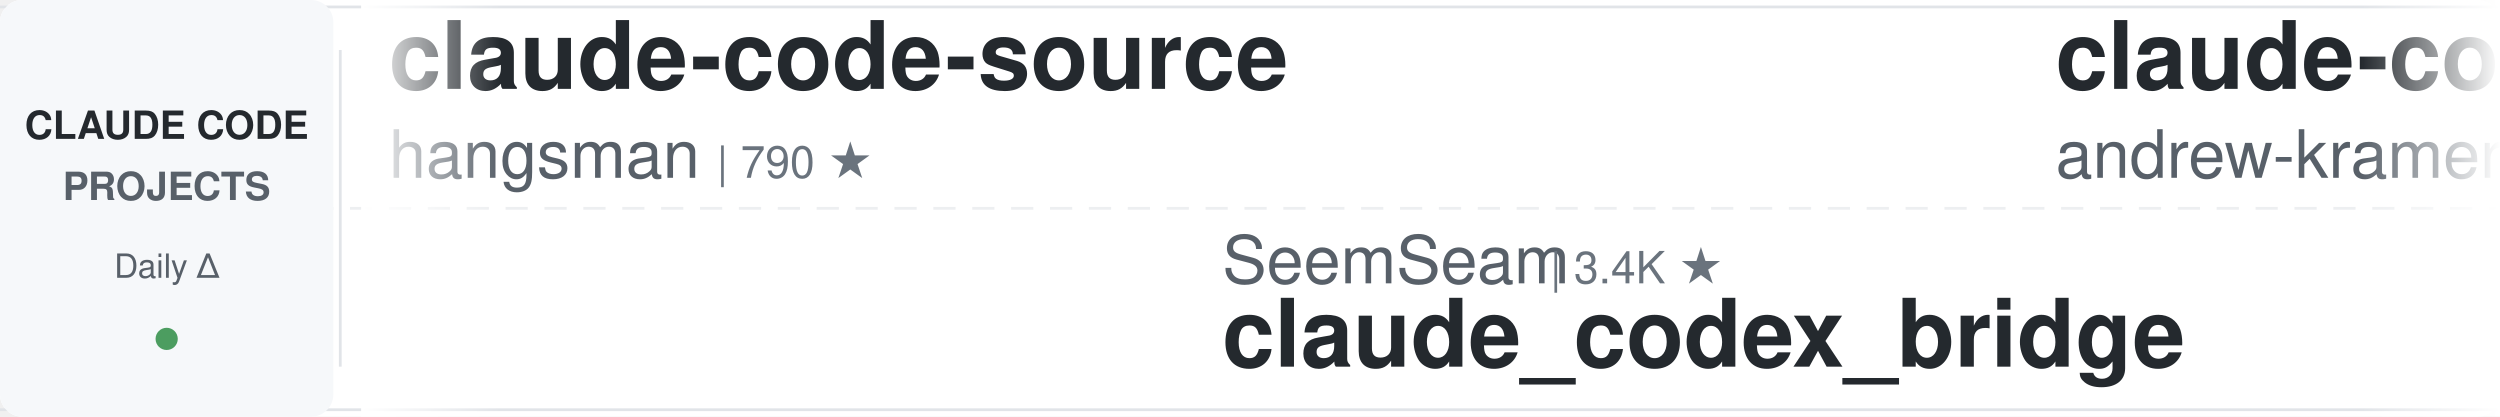
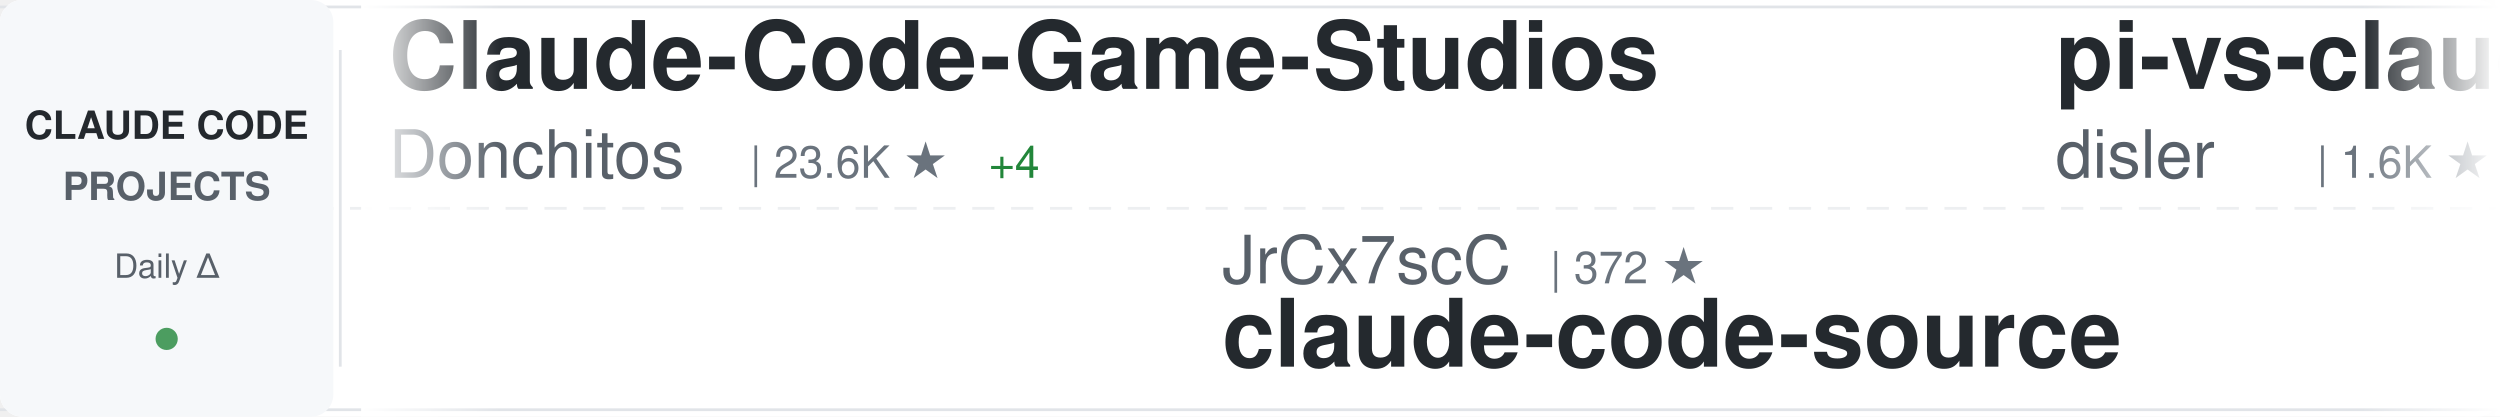
<svg xmlns="http://www.w3.org/2000/svg" width="900" height="150">
  <defs>
    <linearGradient id="awesomeLeftFade" x1="0%" y1="0%" x2="100%" y2="0%">
      <stop offset="0%" style="stop-color:#ffffff;stop-opacity:1" />
      <stop offset="100%" style="stop-color:#ffffff;stop-opacity:0" />
    </linearGradient>
    <linearGradient id="awesomeRightFade" x1="0%" y1="0%" x2="100%" y2="0%">
      <stop offset="0%" style="stop-color:#ffffff;stop-opacity:0" />
      <stop offset="100%" style="stop-color:#ffffff;stop-opacity:1" />
    </linearGradient>
  </defs>
  <rect width="900" height="150" fill="#ffffff" rx="8" />
  <rect x="0" y="2" width="900" height="1" fill="#e1e4e8" />
  <rect x="0" y="147" width="900" height="1" fill="#e1e4e8" />
  <line x1="0" y1="75" x2="900" y2="75" stroke="#e1e4e8" stroke-width="1" stroke-dasharray="8 6" opacity="0.6" />
  <rect x="0" y="0" width="120" height="150" fill="#f6f8fa" rx="8" />
  <text x="60" y="50" font-family="-apple-system, BlinkMacSystemFont, 'Segoe UI', Helvetica, Arial, sans-serif" font-size="14" font-weight="600" fill="#24292e" text-anchor="middle">CLAUDE CODE</text>
  <text x="60" y="72" font-family="-apple-system, BlinkMacSystemFont, 'Segoe UI', Helvetica, Arial, sans-serif" font-size="14" font-weight="600" fill="#586069" text-anchor="middle">PROJECTS</text>
  <text x="60" y="100" font-family="-apple-system, BlinkMacSystemFont, 'Segoe UI', Helvetica, Arial, sans-serif" font-size="12" font-weight="500" fill="#586069" text-anchor="middle">Daily Δ</text>
  <circle cx="60" cy="122" r="4" fill="#22863a" opacity="0.8" />
  <rect x="122" y="18" width="1" height="114" fill="#e1e4e8" />
  <clipPath id="awesomeTickerClip">
    <rect x="130" y="0" width="770" height="150" />
  </clipPath>
  <g clip-path="url(#awesomeTickerClip)">
    <g id="awesomeTickerItems">
      <animateTransform attributeName="transform" attributeType="XML" type="translate" from="0 0" to="-3000 0" dur="54s" repeatCount="indefinite" />
      <g transform="translate(0, 0)">
-         <text x="140" y="32" font-family="-apple-system, BlinkMacSystemFont, 'Segoe UI', Helvetica, Arial, sans-serif" font-size="34" font-weight="600" fill="#24292e">claude-code-source</text>
-         <text x="140" y="64" font-family="-apple-system, BlinkMacSystemFont, 'Segoe UI', Helvetica, Arial, sans-serif" font-size="24" font-weight="400" fill="#586069">hangsman</text>
-         <text x="258" y="64" font-family="-apple-system, BlinkMacSystemFont, 'Segoe UI', Helvetica, Arial, sans-serif" font-size="16" font-weight="500" fill="#6a737d">| 790 ★</text>
+         <text x="140" y="32" font-family="-apple-system, BlinkMacSystemFont, 'Segoe UI', Helvetica, Arial, sans-serif" font-size="34" font-weight="600" fill="#24292e">Claude-Code-Game-Studios</text>
+         <text x="140" y="64" font-family="-apple-system, BlinkMacSystemFont, 'Segoe UI', Helvetica, Arial, sans-serif" font-size="24" font-weight="400" fill="#586069">Donchitos</text>
+         <text x="270" y="64" font-family="-apple-system, BlinkMacSystemFont, 'Segoe UI', Helvetica, Arial, sans-serif" font-size="16" font-weight="500" fill="#6a737d">| 23.6K ★</text>
+         <text x="356" y="64" font-family="-apple-system, BlinkMacSystemFont, 'Segoe UI', Helvetica, Arial, sans-serif" font-size="16" font-weight="500" fill="#22863a"> +4</text>
      </g>
      <g transform="translate(300, 0)">
-         <text x="140" y="102" font-family="-apple-system, BlinkMacSystemFont, 'Segoe UI', Helvetica, Arial, sans-serif" font-size="24" font-weight="400" fill="#586069">SeemSeam</text>
-         <text x="258" y="102" font-family="-apple-system, BlinkMacSystemFont, 'Segoe UI', Helvetica, Arial, sans-serif" font-size="16" font-weight="500" fill="#6a737d">| 3.4K ★</text>
-         <text x="140" y="132" font-family="-apple-system, BlinkMacSystemFont, 'Segoe UI', Helvetica, Arial, sans-serif" font-size="34" font-weight="600" fill="#24292e">claude_codex_bridge</text>
+         <text x="140" y="102" font-family="-apple-system, BlinkMacSystemFont, 'Segoe UI', Helvetica, Arial, sans-serif" font-size="24" font-weight="400" fill="#586069">JrCx7scC</text>
+         <text x="258" y="102" font-family="-apple-system, BlinkMacSystemFont, 'Segoe UI', Helvetica, Arial, sans-serif" font-size="16" font-weight="500" fill="#6a737d">| 372 ★</text>
+         <text x="140" y="132" font-family="-apple-system, BlinkMacSystemFont, 'Segoe UI', Helvetica, Arial, sans-serif" font-size="34" font-weight="600" fill="#24292e">claude-code-source</text>
      </g>
      <g transform="translate(600, 0)">
-         <text x="140" y="32" font-family="-apple-system, BlinkMacSystemFont, 'Segoe UI', Helvetica, Arial, sans-serif" font-size="34" font-weight="600" fill="#24292e">claude-code-source-build</text>
-         <text x="140" y="64" font-family="-apple-system, BlinkMacSystemFont, 'Segoe UI', Helvetica, Arial, sans-serif" font-size="24" font-weight="400" fill="#586069">andrew-kramer-inno</text>
-         <text x="378" y="64" font-family="-apple-system, BlinkMacSystemFont, 'Segoe UI', Helvetica, Arial, sans-serif" font-size="16" font-weight="500" fill="#6a737d">| 593 ★</text>
+         <text x="140" y="32" font-family="-apple-system, BlinkMacSystemFont, 'Segoe UI', Helvetica, Arial, sans-serif" font-size="34" font-weight="600" fill="#24292e">pi-vs-claude-code</text>
+         <text x="140" y="64" font-family="-apple-system, BlinkMacSystemFont, 'Segoe UI', Helvetica, Arial, sans-serif" font-size="24" font-weight="400" fill="#586069">disler</text>
+         <text x="234" y="64" font-family="-apple-system, BlinkMacSystemFont, 'Segoe UI', Helvetica, Arial, sans-serif" font-size="16" font-weight="500" fill="#6a737d">| 1.6K ★</text>
      </g>
      <g transform="translate(900, 0)">
-         <text x="140" y="102" font-family="-apple-system, BlinkMacSystemFont, 'Segoe UI', Helvetica, Arial, sans-serif" font-size="24" font-weight="400" fill="#586069">disler</text>
-         <text x="234" y="102" font-family="-apple-system, BlinkMacSystemFont, 'Segoe UI', Helvetica, Arial, sans-serif" font-size="16" font-weight="500" fill="#6a737d">| 1.6K ★</text>
-         <text x="140" y="132" font-family="-apple-system, BlinkMacSystemFont, 'Segoe UI', Helvetica, Arial, sans-serif" font-size="34" font-weight="600" fill="#24292e">pi-vs-claude-code</text>
+         <text x="140" y="102" font-family="-apple-system, BlinkMacSystemFont, 'Segoe UI', Helvetica, Arial, sans-serif" font-size="24" font-weight="400" fill="#586069">fazxes</text>
+         <text x="234" y="102" font-family="-apple-system, BlinkMacSystemFont, 'Segoe UI', Helvetica, Arial, sans-serif" font-size="16" font-weight="500" fill="#6a737d">| 230 ★</text>
+         <text x="140" y="132" font-family="-apple-system, BlinkMacSystemFont, 'Segoe UI', Helvetica, Arial, sans-serif" font-size="34" font-weight="600" fill="#24292e">Claude-code</text>
      </g>
      <g transform="translate(1200, 0)">
-         <text x="140" y="32" font-family="-apple-system, BlinkMacSystemFont, 'Segoe UI', Helvetica, Arial, sans-serif" font-size="34" font-weight="600" fill="#24292e">free-claude-code</text>
-         <text x="140" y="64" font-family="-apple-system, BlinkMacSystemFont, 'Segoe UI', Helvetica, Arial, sans-serif" font-size="24" font-weight="400" fill="#586069">Alishahryar1</text>
-         <text x="306" y="64" font-family="-apple-system, BlinkMacSystemFont, 'Segoe UI', Helvetica, Arial, sans-serif" font-size="16" font-weight="500" fill="#6a737d">| 44.3K ★</text>
-         <text x="392" y="64" font-family="-apple-system, BlinkMacSystemFont, 'Segoe UI', Helvetica, Arial, sans-serif" font-size="16" font-weight="500" fill="#22863a"> +14</text>
+         <text x="140" y="32" font-family="-apple-system, BlinkMacSystemFont, 'Segoe UI', Helvetica, Arial, sans-serif" font-size="34" font-weight="600" fill="#24292e">claude-code-harness</text>
+         <text x="140" y="64" font-family="-apple-system, BlinkMacSystemFont, 'Segoe UI', Helvetica, Arial, sans-serif" font-size="24" font-weight="400" fill="#586069">Chachamaru127</text>
+         <text x="318" y="64" font-family="-apple-system, BlinkMacSystemFont, 'Segoe UI', Helvetica, Arial, sans-serif" font-size="16" font-weight="500" fill="#6a737d">| 3.0K ★</text>
+         <text x="395" y="64" font-family="-apple-system, BlinkMacSystemFont, 'Segoe UI', Helvetica, Arial, sans-serif" font-size="16" font-weight="500" fill="#22863a"> +2</text>
      </g>
      <g transform="translate(1500, 0)">
-         <text x="140" y="102" font-family="-apple-system, BlinkMacSystemFont, 'Segoe UI', Helvetica, Arial, sans-serif" font-size="24" font-weight="400" fill="#586069">VoltAgent</text>
-         <text x="270" y="102" font-family="-apple-system, BlinkMacSystemFont, 'Segoe UI', Helvetica, Arial, sans-serif" font-size="16" font-weight="500" fill="#6a737d">| 24.0K ★</text>
-         <text x="356" y="102" font-family="-apple-system, BlinkMacSystemFont, 'Segoe UI', Helvetica, Arial, sans-serif" font-size="16" font-weight="500" fill="#22863a"> +3</text>
-         <text x="140" y="132" font-family="-apple-system, BlinkMacSystemFont, 'Segoe UI', Helvetica, Arial, sans-serif" font-size="34" font-weight="600" fill="#24292e">awesome-claude-code-suba...</text>
+         <text x="140" y="102" font-family="-apple-system, BlinkMacSystemFont, 'Segoe UI', Helvetica, Arial, sans-serif" font-size="24" font-weight="400" fill="#586069">xu-xiang</text>
+         <text x="258" y="102" font-family="-apple-system, BlinkMacSystemFont, 'Segoe UI', Helvetica, Arial, sans-serif" font-size="16" font-weight="500" fill="#6a737d">| 1.8K ★</text>
+         <text x="335" y="102" font-family="-apple-system, BlinkMacSystemFont, 'Segoe UI', Helvetica, Arial, sans-serif" font-size="16" font-weight="500" fill="#22863a"> +1</text>
+         <text x="140" y="132" font-family="-apple-system, BlinkMacSystemFont, 'Segoe UI', Helvetica, Arial, sans-serif" font-size="34" font-weight="600" fill="#24292e">everything-claude-code-z...</text>
      </g>
      <g transform="translate(1800, 0)">
-         <text x="140" y="32" font-family="-apple-system, BlinkMacSystemFont, 'Segoe UI', Helvetica, Arial, sans-serif" font-size="34" font-weight="600" fill="#24292e">claude-coder</text>
-         <text x="140" y="64" font-family="-apple-system, BlinkMacSystemFont, 'Segoe UI', Helvetica, Arial, sans-serif" font-size="24" font-weight="400" fill="#586069">kodu-ai</text>
-         <text x="246" y="64" font-family="-apple-system, BlinkMacSystemFont, 'Segoe UI', Helvetica, Arial, sans-serif" font-size="16" font-weight="500" fill="#6a737d">| 5.2K ★</text>
+         <text x="140" y="32" font-family="-apple-system, BlinkMacSystemFont, 'Segoe UI', Helvetica, Arial, sans-serif" font-size="34" font-weight="600" fill="#24292e">system_prompts_leaks</text>
+         <text x="140" y="64" font-family="-apple-system, BlinkMacSystemFont, 'Segoe UI', Helvetica, Arial, sans-serif" font-size="24" font-weight="400" fill="#586069">asgeirtj</text>
+         <text x="258" y="64" font-family="-apple-system, BlinkMacSystemFont, 'Segoe UI', Helvetica, Arial, sans-serif" font-size="16" font-weight="500" fill="#6a737d">| 62.3K ★</text>
+         <text x="344" y="64" font-family="-apple-system, BlinkMacSystemFont, 'Segoe UI', Helvetica, Arial, sans-serif" font-size="16" font-weight="500" fill="#22863a"> +22</text>
      </g>
      <g transform="translate(2100, 0)">
-         <text x="140" y="102" font-family="-apple-system, BlinkMacSystemFont, 'Segoe UI', Helvetica, Arial, sans-serif" font-size="24" font-weight="400" fill="#586069">lintsinghua</text>
-         <text x="294" y="102" font-family="-apple-system, BlinkMacSystemFont, 'Segoe UI', Helvetica, Arial, sans-serif" font-size="16" font-weight="500" fill="#6a737d">| 4.0K ★</text>
-         <text x="140" y="132" font-family="-apple-system, BlinkMacSystemFont, 'Segoe UI', Helvetica, Arial, sans-serif" font-size="34" font-weight="600" fill="#24292e">claude-code-book</text>
+         <text x="140" y="102" font-family="-apple-system, BlinkMacSystemFont, 'Segoe UI', Helvetica, Arial, sans-serif" font-size="24" font-weight="400" fill="#586069">oboard</text>
+         <text x="234" y="102" font-family="-apple-system, BlinkMacSystemFont, 'Segoe UI', Helvetica, Arial, sans-serif" font-size="16" font-weight="500" fill="#6a737d">| 3.3K ★</text>
+         <text x="140" y="132" font-family="-apple-system, BlinkMacSystemFont, 'Segoe UI', Helvetica, Arial, sans-serif" font-size="34" font-weight="600" fill="#24292e">claude-code-rev</text>
      </g>
      <g transform="translate(2400, 0)">
-         <text x="140" y="32" font-family="-apple-system, BlinkMacSystemFont, 'Segoe UI', Helvetica, Arial, sans-serif" font-size="34" font-weight="600" fill="#24292e">claude-code-guide</text>
-         <text x="140" y="64" font-family="-apple-system, BlinkMacSystemFont, 'Segoe UI', Helvetica, Arial, sans-serif" font-size="24" font-weight="400" fill="#586069">zebbern</text>
-         <text x="246" y="64" font-family="-apple-system, BlinkMacSystemFont, 'Segoe UI', Helvetica, Arial, sans-serif" font-size="16" font-weight="500" fill="#6a737d">| 4.5K ★</text>
+         <text x="140" y="32" font-family="-apple-system, BlinkMacSystemFont, 'Segoe UI', Helvetica, Arial, sans-serif" font-size="34" font-weight="600" fill="#24292e">claude-code-source-code-...</text>
+         <text x="140" y="64" font-family="-apple-system, BlinkMacSystemFont, 'Segoe UI', Helvetica, Arial, sans-serif" font-size="24" font-weight="400" fill="#586069">ghuntley</text>
+         <text x="258" y="64" font-family="-apple-system, BlinkMacSystemFont, 'Segoe UI', Helvetica, Arial, sans-serif" font-size="16" font-weight="500" fill="#6a737d">| 987 ★</text>
      </g>
      <g transform="translate(2700, 0)">
-         <text x="140" y="102" font-family="-apple-system, BlinkMacSystemFont, 'Segoe UI', Helvetica, Arial, sans-serif" font-size="24" font-weight="400" fill="#586069">multica-ai</text>
-         <text x="282" y="102" font-family="-apple-system, BlinkMacSystemFont, 'Segoe UI', Helvetica, Arial, sans-serif" font-size="16" font-weight="500" fill="#6a737d">| 199.5K ★</text>
-         <text x="377" y="102" font-family="-apple-system, BlinkMacSystemFont, 'Segoe UI', Helvetica, Arial, sans-serif" font-size="16" font-weight="500" fill="#22863a"> +30</text>
-         <text x="140" y="132" font-family="-apple-system, BlinkMacSystemFont, 'Segoe UI', Helvetica, Arial, sans-serif" font-size="34" font-weight="600" fill="#24292e">andrej-karpathy-skills</text>
+         <text x="140" y="102" font-family="-apple-system, BlinkMacSystemFont, 'Segoe UI', Helvetica, Arial, sans-serif" font-size="24" font-weight="400" fill="#586069">AICoderTudou</text>
+         <text x="306" y="102" font-family="-apple-system, BlinkMacSystemFont, 'Segoe UI', Helvetica, Arial, sans-serif" font-size="16" font-weight="500" fill="#6a737d">| 497 ★</text>
+         <text x="140" y="132" font-family="-apple-system, BlinkMacSystemFont, 'Segoe UI', Helvetica, Arial, sans-serif" font-size="34" font-weight="600" fill="#24292e">claude-code-tudou</text>
      </g>
      <g transform="translate(3000, 0)">
-         <text x="140" y="32" font-family="-apple-system, BlinkMacSystemFont, 'Segoe UI', Helvetica, Arial, sans-serif" font-size="34" font-weight="600" fill="#24292e">claude-code-source</text>
-         <text x="140" y="64" font-family="-apple-system, BlinkMacSystemFont, 'Segoe UI', Helvetica, Arial, sans-serif" font-size="24" font-weight="400" fill="#586069">hangsman</text>
-         <text x="258" y="64" font-family="-apple-system, BlinkMacSystemFont, 'Segoe UI', Helvetica, Arial, sans-serif" font-size="16" font-weight="500" fill="#6a737d">| 790 ★</text>
+         <text x="140" y="32" font-family="-apple-system, BlinkMacSystemFont, 'Segoe UI', Helvetica, Arial, sans-serif" font-size="34" font-weight="600" fill="#24292e">Claude-Code-Game-Studios</text>
+         <text x="140" y="64" font-family="-apple-system, BlinkMacSystemFont, 'Segoe UI', Helvetica, Arial, sans-serif" font-size="24" font-weight="400" fill="#586069">Donchitos</text>
+         <text x="270" y="64" font-family="-apple-system, BlinkMacSystemFont, 'Segoe UI', Helvetica, Arial, sans-serif" font-size="16" font-weight="500" fill="#6a737d">| 23.6K ★</text>
+         <text x="356" y="64" font-family="-apple-system, BlinkMacSystemFont, 'Segoe UI', Helvetica, Arial, sans-serif" font-size="16" font-weight="500" fill="#22863a"> +4</text>
      </g>
      <g transform="translate(3300, 0)">
-         <text x="140" y="102" font-family="-apple-system, BlinkMacSystemFont, 'Segoe UI', Helvetica, Arial, sans-serif" font-size="24" font-weight="400" fill="#586069">SeemSeam</text>
-         <text x="258" y="102" font-family="-apple-system, BlinkMacSystemFont, 'Segoe UI', Helvetica, Arial, sans-serif" font-size="16" font-weight="500" fill="#6a737d">| 3.4K ★</text>
-         <text x="140" y="132" font-family="-apple-system, BlinkMacSystemFont, 'Segoe UI', Helvetica, Arial, sans-serif" font-size="34" font-weight="600" fill="#24292e">claude_codex_bridge</text>
+         <text x="140" y="102" font-family="-apple-system, BlinkMacSystemFont, 'Segoe UI', Helvetica, Arial, sans-serif" font-size="24" font-weight="400" fill="#586069">JrCx7scC</text>
+         <text x="258" y="102" font-family="-apple-system, BlinkMacSystemFont, 'Segoe UI', Helvetica, Arial, sans-serif" font-size="16" font-weight="500" fill="#6a737d">| 372 ★</text>
+         <text x="140" y="132" font-family="-apple-system, BlinkMacSystemFont, 'Segoe UI', Helvetica, Arial, sans-serif" font-size="34" font-weight="600" fill="#24292e">claude-code-source</text>
      </g>
      <g transform="translate(3600, 0)">
-         <text x="140" y="32" font-family="-apple-system, BlinkMacSystemFont, 'Segoe UI', Helvetica, Arial, sans-serif" font-size="34" font-weight="600" fill="#24292e">claude-code-source-build</text>
-         <text x="140" y="64" font-family="-apple-system, BlinkMacSystemFont, 'Segoe UI', Helvetica, Arial, sans-serif" font-size="24" font-weight="400" fill="#586069">andrew-kramer-inno</text>
-         <text x="378" y="64" font-family="-apple-system, BlinkMacSystemFont, 'Segoe UI', Helvetica, Arial, sans-serif" font-size="16" font-weight="500" fill="#6a737d">| 593 ★</text>
+         <text x="140" y="32" font-family="-apple-system, BlinkMacSystemFont, 'Segoe UI', Helvetica, Arial, sans-serif" font-size="34" font-weight="600" fill="#24292e">pi-vs-claude-code</text>
+         <text x="140" y="64" font-family="-apple-system, BlinkMacSystemFont, 'Segoe UI', Helvetica, Arial, sans-serif" font-size="24" font-weight="400" fill="#586069">disler</text>
+         <text x="234" y="64" font-family="-apple-system, BlinkMacSystemFont, 'Segoe UI', Helvetica, Arial, sans-serif" font-size="16" font-weight="500" fill="#6a737d">| 1.6K ★</text>
      </g>
      <g transform="translate(3900, 0)">
-         <text x="140" y="102" font-family="-apple-system, BlinkMacSystemFont, 'Segoe UI', Helvetica, Arial, sans-serif" font-size="24" font-weight="400" fill="#586069">disler</text>
-         <text x="234" y="102" font-family="-apple-system, BlinkMacSystemFont, 'Segoe UI', Helvetica, Arial, sans-serif" font-size="16" font-weight="500" fill="#6a737d">| 1.6K ★</text>
-         <text x="140" y="132" font-family="-apple-system, BlinkMacSystemFont, 'Segoe UI', Helvetica, Arial, sans-serif" font-size="34" font-weight="600" fill="#24292e">pi-vs-claude-code</text>
+         <text x="140" y="102" font-family="-apple-system, BlinkMacSystemFont, 'Segoe UI', Helvetica, Arial, sans-serif" font-size="24" font-weight="400" fill="#586069">fazxes</text>
+         <text x="234" y="102" font-family="-apple-system, BlinkMacSystemFont, 'Segoe UI', Helvetica, Arial, sans-serif" font-size="16" font-weight="500" fill="#6a737d">| 230 ★</text>
+         <text x="140" y="132" font-family="-apple-system, BlinkMacSystemFont, 'Segoe UI', Helvetica, Arial, sans-serif" font-size="34" font-weight="600" fill="#24292e">Claude-code</text>
      </g>
    </g>
  </g>
  <rect x="130" y="0" width="50" height="150" fill="url(#awesomeLeftFade)" />
  <rect x="850" y="0" width="50" height="150" fill="url(#awesomeRightFade)" />
</svg>
